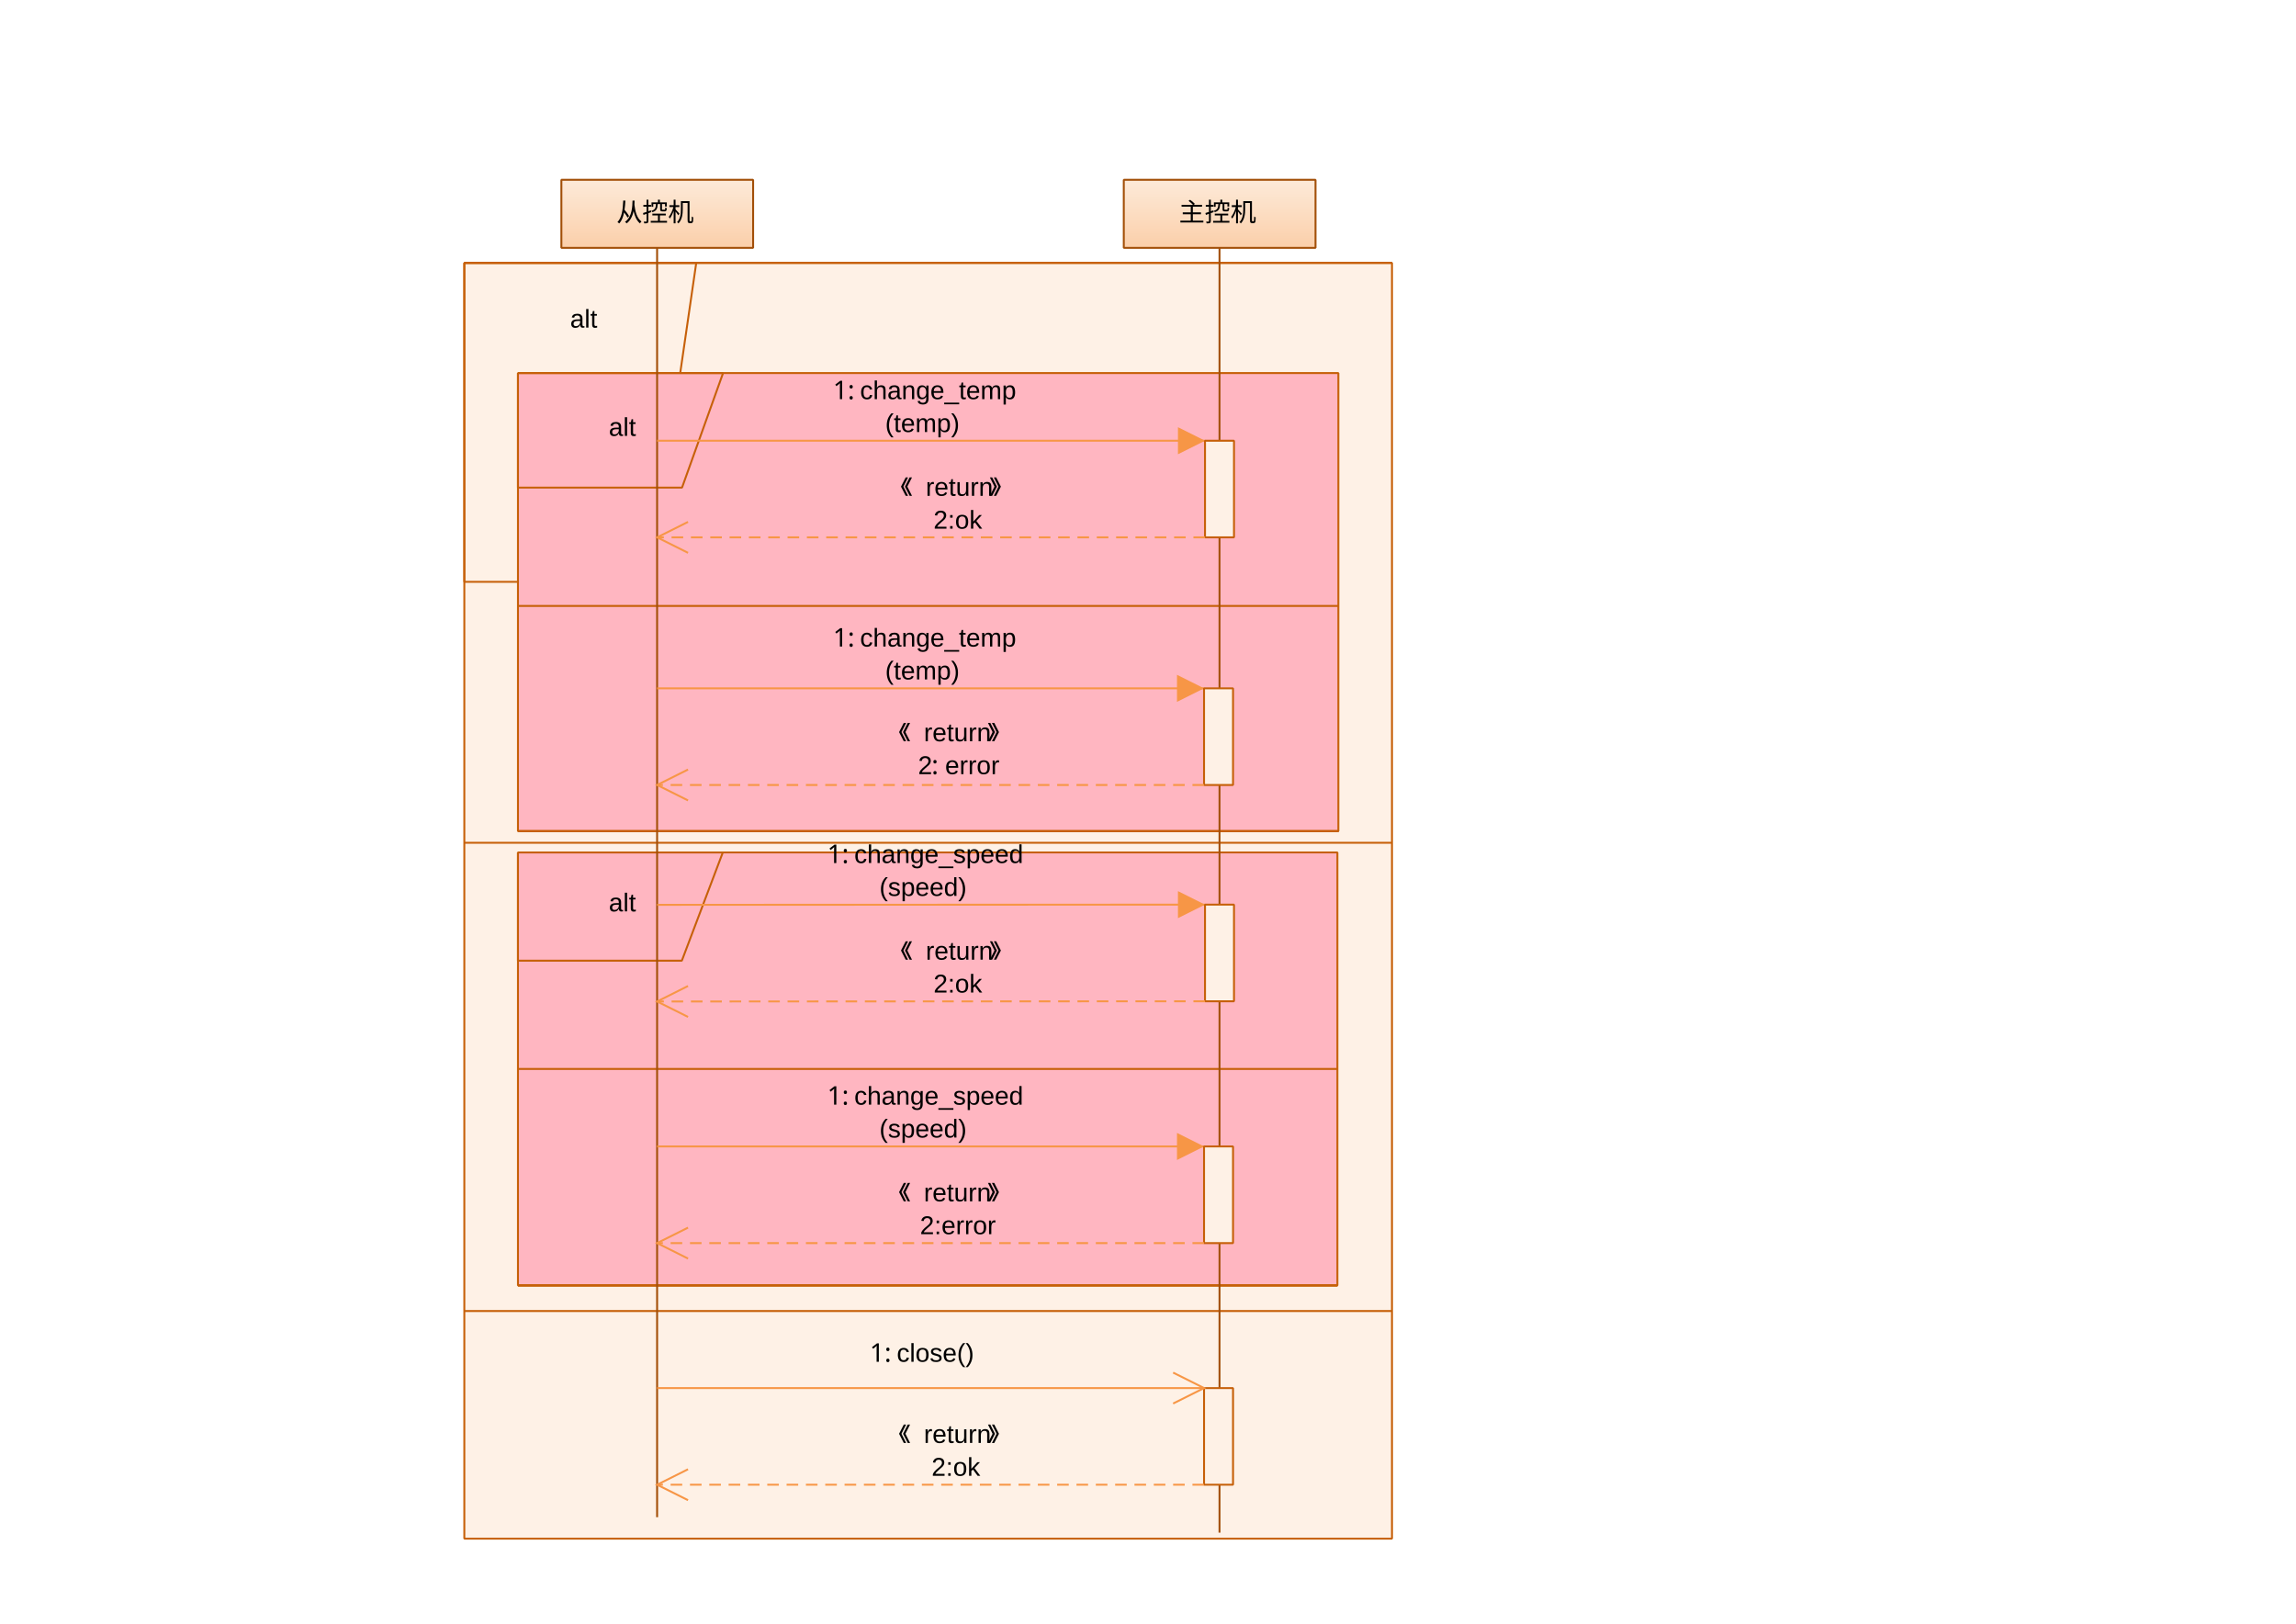
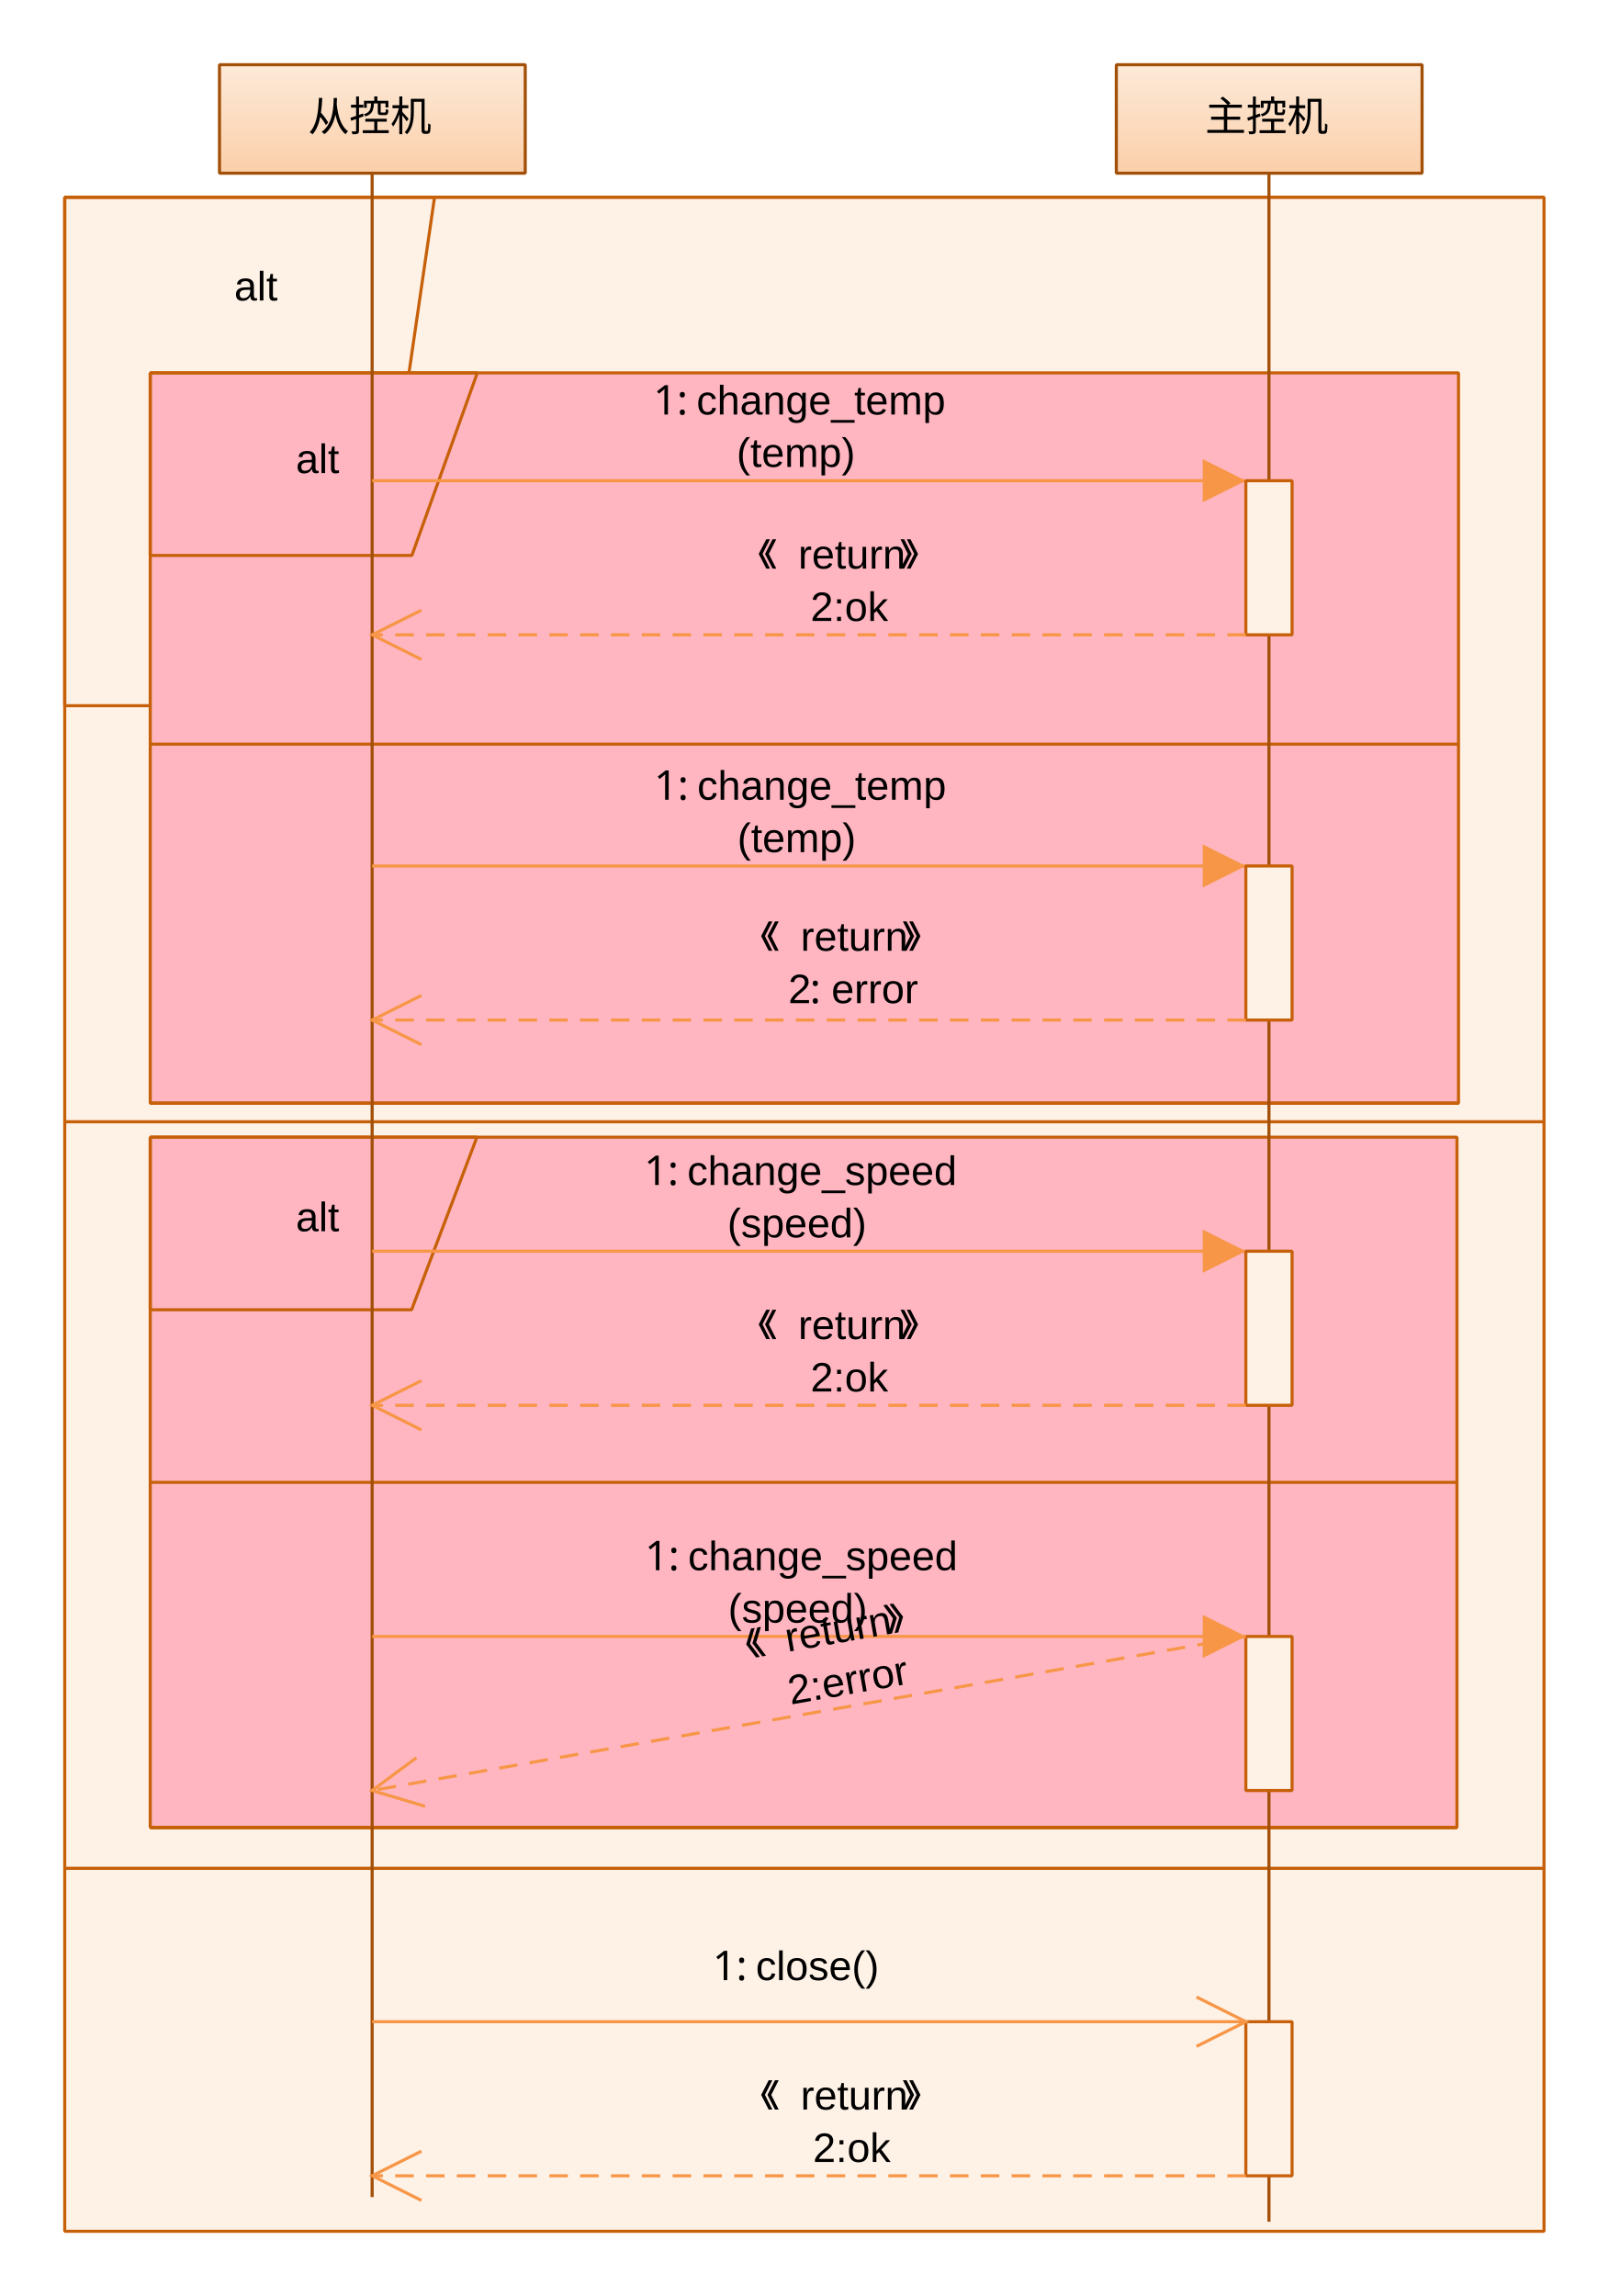
- <svg xmlns="http://www.w3.org/2000/svg" xmlns:ns1="http://www.edrawsoft.com/schema/svg" version="1.1" ns1:version="version 5" viewBox="0 0 1188 840">
+ <svg xmlns="http://www.w3.org/2000/svg" xmlns:ns1="http://www.edrawsoft.com/schema/svg" version="1.1" ns1:version="version 5" viewBox="0 0 522 744.983">
  <style type="text/css">
        
            .st1 {fill:#FEF1E6;}
            .st2 {fill:none;stroke:#C66009; stroke-width:1; stroke-linejoin:bevel; }
            .st3 {fill:#FEF1E6;stroke:#C66009; stroke-width:1; stroke-linejoin:bevel; }
            .st4 {fill:#FFB6C1;}
            .st5 {fill:#FFB6C1;stroke:#C66009; stroke-width:1; stroke-linejoin:bevel; }
            .st6 {fill:url(#grad1);stroke:#A24F08; stroke-width:1; stroke-linejoin:bevel; }
            .st7 {fill:url(#grad2);stroke:#A24F08; stroke-width:1; stroke-linejoin:bevel; }
            .st8 {fill:url(#grad3);stroke:#A24F08; stroke-width:1; stroke-linejoin:bevel; }
            .st9 {fill:url(#grad4);stroke:#A24F08; stroke-width:1; stroke-linejoin:bevel; }
            .st10 {fill:url(#grad5);}
            .st11 {fill:none;stroke:#F79646; stroke-width:1; marker-end:url(#mk1); }
            .st12 {fill:url(#grad5);stroke:#F79646; stroke-width:1; marker-end:url(#mk1); }
            .st13 {fill:none;stroke:#F79646; stroke-width:1; stroke-dasharray:6,4; marker-end:url(#mk2); }
            .st14 {fill:url(#grad5);stroke:#F79646; stroke-width:1; stroke-dasharray:6,4; marker-end:url(#mk2); }
            .st15 {fill:none;stroke:#F79646; stroke-width:1; marker-end:url(#mk2); }
            .st16 {fill:url(#grad5);stroke:#F79646; stroke-width:1; marker-end:url(#mk2); }
        

    </style>
  <defs id="Gradients">
    <linearGradient id="grad1" gradientUnits="userSpaceOnUse" x1="0.00" y1="0.00" x2="0.00" y2="1.00">
      <stop offset="0.00" stop-color="#FDEAD9" stop-opacity="1.00" />
      <stop offset="0.50" stop-color="#FCDCC0" stop-opacity="1.00" />
      <stop offset="1.00" stop-color="#FBCDA7" stop-opacity="1.00" />
    </linearGradient>
    <linearGradient id="grad2" gradientUnits="userSpaceOnUse" x1="0.00" y1="0.00" x2="0.00" y2="37.00">
      <stop offset="0.00" stop-color="#FDEAD9" stop-opacity="1.00" />
      <stop offset="0.50" stop-color="#FCDCC0" stop-opacity="1.00" />
      <stop offset="1.00" stop-color="#FBCDA7" stop-opacity="1.00" />
    </linearGradient>
    <linearGradient id="grad3" gradientUnits="userSpaceOnUse" x1="49.00" y1="35.00" x2="49.00" y2="693.00">
      <stop offset="0.00" stop-color="#FDEAD9" stop-opacity="1.00" />
      <stop offset="0.50" stop-color="#FCDCC0" stop-opacity="1.00" />
      <stop offset="1.00" stop-color="#FBCDA7" stop-opacity="1.00" />
    </linearGradient>
    <linearGradient id="grad4" gradientUnits="userSpaceOnUse" x1="49.00" y1="35.00" x2="49.00" y2="701.00">
      <stop offset="0.00" stop-color="#FDEAD9" stop-opacity="1.00" />
      <stop offset="0.50" stop-color="#FCDCC0" stop-opacity="1.00" />
      <stop offset="1.00" stop-color="#FBCDA7" stop-opacity="1.00" />
    </linearGradient>
    <linearGradient id="grad5" gradientUnits="userSpaceOnUse" x1="0.00" y1="0.00" x2="0.00" y2="1.00">
      <stop offset="0.00" stop-color="#EDF0F7" stop-opacity="1.00" />
      <stop offset="1.00" stop-color="#A6BED0" stop-opacity="1.00" />
    </linearGradient>
  </defs>
  <defs id="Markers">
    <marker id="mk1" orient="auto" overflow="visible">
      <path d="M-0.00,-0.00 L-14.00,7.00 L-14.00,-7.00 z " style="fill:#F79646; stroke:none;" />
    </marker>
    <marker id="mk2" orient="auto" overflow="visible">
      <path d="M-0.00,-0.00 L-16.00,8.00 L-0.00,-0.00 L-16.00,-8.00 " style="stroke:#F79646; fill:none;" />
    </marker>
  </defs>
  <defs id="Filters" />
  <g>
-     <g id="150" transform="translate(240.25,136.00)">
+     <g id="150" transform="translate(21.00,63.98)">
      <path d="M0.00,0.00 L480.00,0.00 L480.00,660.00 L0.00,660.00 L0.00,0.00 z" class="st3" />
      <path d="M0.00,300.00 L480.00,300.00 " class="st2" />
      <path d="M0.00,0.00 L480.00,0.00 " class="st2" />
      <path d="M0.00,542.23 L480.00,542.23 " class="st2" />
      <path d="M0.00,0.00 L120.00,0.00 L96.00,165.00 L0.00,165.00 L0.00,0.00 " class="st2" />
      <text transform="translate(0.00,0.00)">
-         <tspan x="54.75" y="33.50" style="font-family:Arial;fill:#000000;font-size:10pt;">alt</tspan>
-       </text>
-     </g>
-     <g id="151" transform="translate(268.00,441.00)">
+         <tspan x="55.00" y="33.52" style="font-family:Arial;fill:#000000;font-size:10pt;">alt</tspan>
+       </text>
+     </g>
+     <g id="151" transform="translate(48.75,368.98)">
      <path d="M0.00,0.00 L424.00,0.00 L424.00,224.00 L0.00,224.00 L0.00,0.00 z" class="st5" />
      <path d="M0.00,224.00 L424.00,224.00 " class="st2" />
      <path d="M0.00,224.00 L424.00,224.00 " class="st2" />
      <path d="M0.00,112.00 L424.00,112.00 " class="st2" />
      <path d="M0.00,0.00 L106.00,0.00 L84.80,56.00 L0.00,56.00 L0.00,0.00 " class="st2" />
      <text transform="translate(0.00,0.00)">
-         <tspan x="47.00" y="30.50" style="font-family:Arial;fill:#000000;font-size:10pt;">alt</tspan>
-       </text>
-     </g>
-     <g id="152" transform="translate(268.00,193.00)">
+         <tspan x="47.25" y="30.52" style="font-family:Arial;fill:#000000;font-size:10pt;">alt</tspan>
+       </text>
+     </g>
+     <g id="152" transform="translate(48.75,120.98)">
      <path d="M0.00,0.00 L424.50,0.00 L424.50,237.00 L0.00,237.00 L0.00,0.00 z" class="st5" />
      <path d="M0.00,237.00 L424.50,237.00 " class="st2" />
      <path d="M0.00,237.00 L424.50,237.00 " class="st2" />
      <path d="M0.00,120.48 L424.50,120.48 " class="st2" />
      <path d="M0.00,0.00 L106.13,0.00 L84.90,59.25 L0.00,59.25 L0.00,0.00 " class="st2" />
      <text transform="translate(0.00,0.00)">
-         <tspan x="47.00" y="32.50" style="font-family:Arial;fill:#000000;font-size:10pt;">alt</tspan>
-       </text>
-     </g>
-     <g id="103" transform="translate(290.50,92.90)">
+         <tspan x="47.25" y="32.52" style="font-family:Arial;fill:#000000;font-size:10pt;">alt</tspan>
+       </text>
+     </g>
+     <g id="103" transform="translate(71.25,20.88)">
      <g id="104" transform="translate(-0.03,0.12)">
        <path d="M0.00,0.00 L99.21,0.00 L99.21,35.20 L0.00,35.20 L0.00,0.00 z" class="st7" />
        <text transform="translate(0.03,-0.12)">
-           <tspan x="28.50" y="21.60" style="font-family:宋体;fill:#000000;font-size:10pt;">从控机</tspan>
+           <tspan x="28.75" y="21.62" style="font-family:宋体;fill:#000000;font-size:10pt;">从控机</tspan>
        </text>
      </g>
      <g id="105">
        <path d="M49.50,35.10 L49.50,692.00 z" class="st8" />
      </g>
    </g>
-     <g id="106" transform="translate(581.50,92.90)">
+     <g id="106" transform="translate(362.25,20.88)">
      <g id="107" transform="translate(-0.03,0.12)">
        <path d="M0.00,0.00 L99.21,0.00 L99.21,35.20 L0.00,35.20 L0.00,0.00 z" class="st7" />
        <text transform="translate(0.03,-0.12)">
-           <tspan x="28.50" y="21.60" style="font-family:宋体;fill:#000000;font-size:10pt;">主控机</tspan>
+           <tspan x="28.75" y="21.62" style="font-family:宋体;fill:#000000;font-size:10pt;">主控机</tspan>
        </text>
      </g>
      <g id="108">
        <path d="M49.50,35.10 L49.50,700.00 z" class="st9" />
      </g>
    </g>
-     <g id="110" transform="translate(340.00,228.00)">
-       <path d="M0.00,-0.00 L283.50,-0.00 " class="st11" />
-       <text transform="translate(83.36,-27.72)">
-         <tspan x="7.64" y="6.22" style="font-family:宋体;fill:#000000;font-size:10pt;">1:</tspan>
-         <tspan x="21.64" y="6.22" style="font-family:Arial;fill:#000000;font-size:10pt;">change_temp</tspan>
-         <tspan x="34.64" y="23.22" style="font-family:Arial;fill:#000000;font-size:10pt;">(temp)</tspan>
-       </text>
-     </g>
-     <g id="112" transform="translate(606.00,245.50) rotate(90.00,25.00,7.50)">
-       <path d="M0.00,0.00 L50.00,0.00 L50.00,15.00 L0.00,15.00 L0.00,0.00 z" class="st3" />
-     </g>
-     <g id="114" transform="translate(340.00,278.00) rotate(180.00,141.75,0.00)">
-       <path d="M0.00,-0.00 L283.50,-0.00 " class="st13" />
-       <text transform="translate(73.24,3.86) rotate(180.00,54.34,13.86)">
-         <tspan x="24.41" y="10.08" style="font-family:宋体;fill:#000000;font-size:10pt;">《</tspan>
-         <tspan x="37.41" y="10.08" style="font-family:Arial;fill:#000000;font-size:10pt;">return</tspan>
-         <tspan x="70.41" y="10.08" style="font-family:宋体;fill:#000000;font-size:10pt;">》</tspan>
-         <tspan x="41.41" y="27.08" style="font-family:Arial;fill:#000000;font-size:10pt;">2:ok</tspan>
-       </text>
-     </g>
-     <g id="134" transform="translate(340.00,356.10)">
-       <path d="M0.00,-0.00 L283.00,-0.00 " class="st11" />
-       <text transform="translate(83.12,-27.72)">
-         <tspan x="7.88" y="6.11" style="font-family:宋体;fill:#000000;font-size:10pt;">1:</tspan>
-         <tspan x="21.88" y="6.11" style="font-family:Arial;fill:#000000;font-size:10pt;">change_temp</tspan>
-         <tspan x="34.88" y="23.11" style="font-family:Arial;fill:#000000;font-size:10pt;">(temp)</tspan>
-       </text>
-     </g>
-     <g id="136" transform="translate(605.50,373.60) rotate(90.00,25.00,7.50)">
-       <path d="M0.00,0.00 L50.00,0.00 L50.00,15.00 L0.00,15.00 L0.00,0.00 z" class="st3" />
-     </g>
-     <g id="137" transform="translate(340.00,406.10) rotate(-180.00,141.50,0.00)">
-       <path d="M0.00,-0.00 L283.00,-0.00 " class="st13" />
-       <text transform="translate(73.01,3.86) rotate(180.00,54.34,13.86)">
-         <tspan x="23.69" y="8.97" style="font-family:宋体;fill:#000000;font-size:10pt;">《</tspan>
-         <tspan x="36.69" y="8.97" style="font-family:Arial;fill:#000000;font-size:10pt;">return</tspan>
-         <tspan x="69.69" y="8.97" style="font-family:宋体;fill:#000000;font-size:10pt;">》</tspan>
-         <tspan x="33.69" y="25.97" style="font-family:Arial;fill:#000000;font-size:10pt;">2</tspan>
-         <tspan x="40.69" y="25.97" style="font-family:宋体;fill:#000000;font-size:10pt;">:</tspan>
-         <tspan x="47.69" y="25.97" style="font-family:Arial;fill:#000000;font-size:10pt;">error</tspan>
-       </text>
-     </g>
-     <g id="138" transform="translate(340.00,468.05) rotate(-0.02,141.75,0.00)">
-       <path d="M0.00,-0.00 L283.50,-0.00 " class="st11" />
-       <text transform="translate(83.36,-27.72)">
-         <tspan x="4.65" y="6.14" style="font-family:宋体;fill:#000000;font-size:10pt;">1:</tspan>
-         <tspan x="18.65" y="6.14" style="font-family:Arial;fill:#000000;font-size:10pt;">change_speed</tspan>
-         <tspan x="31.65" y="23.14" style="font-family:Arial;fill:#000000;font-size:10pt;">(speed)</tspan>
-       </text>
-     </g>
-     <g id="140" transform="translate(606.00,485.50) rotate(90.00,25.00,7.50)">
-       <path d="M0.00,0.00 L50.00,0.00 L50.00,15.00 L0.00,15.00 L0.00,0.00 z" class="st3" />
-     </g>
-     <g id="141" transform="translate(340.00,518.05) rotate(179.98,141.75,0.00)">
-       <path d="M0.00,-0.00 L283.50,-0.00 " class="st13" />
-       <text transform="translate(73.24,3.86) rotate(180.00,54.34,13.86)">
-         <tspan x="24.42" y="10.01" style="font-family:宋体;fill:#000000;font-size:10pt;">《</tspan>
-         <tspan x="37.42" y="10.01" style="font-family:Arial;fill:#000000;font-size:10pt;">return</tspan>
-         <tspan x="70.42" y="10.01" style="font-family:宋体;fill:#000000;font-size:10pt;">》</tspan>
-         <tspan x="41.42" y="27.01" style="font-family:Arial;fill:#000000;font-size:10pt;">2:ok</tspan>
-       </text>
-     </g>
-     <g id="142" transform="translate(340.00,593.10) rotate(0.00,141.50,0.00)">
-       <path d="M0.00,-0.00 L283.00,-0.00 " class="st11" />
-       <text transform="translate(83.12,-27.72)">
-         <tspan x="4.88" y="6.11" style="font-family:宋体;fill:#000000;font-size:10pt;">1:</tspan>
-         <tspan x="18.88" y="6.11" style="font-family:Arial;fill:#000000;font-size:10pt;">change_speed</tspan>
-         <tspan x="31.88" y="23.11" style="font-family:Arial;fill:#000000;font-size:10pt;">(speed)</tspan>
-       </text>
-     </g>
-     <g id="144" transform="translate(605.50,610.60) rotate(90.00,25.00,7.50)">
-       <path d="M0.00,0.00 L50.00,0.00 L50.00,15.00 L0.00,15.00 L0.00,0.00 z" class="st3" />
-     </g>
-     <g id="145" transform="translate(340.00,643.10) rotate(180.00,141.50,0.00)">
-       <path d="M0.00,-0.00 L283.00,-0.00 " class="st13" />
-       <text transform="translate(73.01,3.86) rotate(180.00,54.34,13.86)">
-         <tspan x="23.69" y="9.97" style="font-family:宋体;fill:#000000;font-size:10pt;">《</tspan>
-         <tspan x="36.69" y="9.97" style="font-family:Arial;fill:#000000;font-size:10pt;">return</tspan>
-         <tspan x="69.69" y="9.97" style="font-family:宋体;fill:#000000;font-size:10pt;">》</tspan>
-         <tspan x="34.69" y="26.97" style="font-family:Arial;fill:#000000;font-size:10pt;">2:error</tspan>
-       </text>
-     </g>
-     <g id="148" transform="translate(605.50,735.60) rotate(90.00,25.00,7.50)">
-       <path d="M0.00,0.00 L50.00,0.00 L50.00,15.00 L0.00,15.00 L0.00,0.00 z" class="st3" />
-     </g>
-     <g id="149" transform="translate(340.00,768.10) rotate(180.00,141.50,0.00)">
-       <path d="M0.00,-0.00 L283.00,-0.00 " class="st13" />
-       <text transform="translate(73.01,3.86) rotate(180.00,54.34,13.86)">
-         <tspan x="23.69" y="9.97" style="font-family:宋体;fill:#000000;font-size:10pt;">《</tspan>
-         <tspan x="36.69" y="9.97" style="font-family:Arial;fill:#000000;font-size:10pt;">return</tspan>
-         <tspan x="69.69" y="9.97" style="font-family:宋体;fill:#000000;font-size:10pt;">》</tspan>
-         <tspan x="40.69" y="26.97" style="font-family:Arial;fill:#000000;font-size:10pt;">2:ok</tspan>
-       </text>
-     </g>
-     <g id="214" transform="translate(340.00,718.10)">
-       <path d="M0.00,-0.00 L283.00,-0.00 " class="st15" />
-       <text transform="translate(83.12,-27.72)">
-         <tspan x="26.88" y="14.11" style="font-family:宋体;fill:#000000;font-size:10pt;">1:</tspan>
-         <tspan x="40.88" y="14.11" style="font-family:Arial;fill:#000000;font-size:10pt;">close()</tspan>
+     <g id="110" transform="translate(120.75,155.98) rotate(0.00,141.75,0.00)">
+       <path d="M0.00,-0.00 L283.50,-0.00 " class="st11" />
+       <text transform="translate(83.36,-27.72)">
+         <tspan x="7.89" y="6.23" style="font-family:宋体;fill:#000000;font-size:10pt;">1:</tspan>
+         <tspan x="21.89" y="6.23" style="font-family:Arial;fill:#000000;font-size:10pt;">change_temp</tspan>
+         <tspan x="34.89" y="23.23" style="font-family:Arial;fill:#000000;font-size:10pt;">(temp)</tspan>
+       </text>
+     </g>
+     <g id="112" transform="translate(386.75,173.48) rotate(90.00,25.00,7.50)">
+       <path d="M0.00,0.00 L50.00,0.00 L50.00,15.00 L0.00,15.00 L0.00,0.00 z" class="st3" />
+     </g>
+     <g id="114" transform="translate(120.75,205.98) rotate(-180.00,141.75,0.00)">
+       <path d="M0.00,-0.00 L283.50,-0.00 " class="st13" />
+       <text transform="translate(73.24,3.86) rotate(180.00,54.34,13.86)">
+         <tspan x="23.66" y="10.09" style="font-family:宋体;fill:#000000;font-size:10pt;">《</tspan>
+         <tspan x="36.66" y="10.09" style="font-family:Arial;fill:#000000;font-size:10pt;">return</tspan>
+         <tspan x="69.66" y="10.09" style="font-family:宋体;fill:#000000;font-size:10pt;">》</tspan>
+         <tspan x="40.66" y="27.09" style="font-family:Arial;fill:#000000;font-size:10pt;">2:ok</tspan>
+       </text>
+     </g>
+     <g id="134" transform="translate(120.75,280.98) rotate(0.00,141.75,0.00)">
+       <path d="M0.00,-0.00 L283.50,-0.00 " class="st11" />
+       <text transform="translate(83.36,-27.72)">
+         <tspan x="8.13" y="6.23" style="font-family:宋体;fill:#000000;font-size:10pt;">1:</tspan>
+         <tspan x="22.13" y="6.23" style="font-family:Arial;fill:#000000;font-size:10pt;">change_temp</tspan>
+         <tspan x="35.13" y="23.23" style="font-family:Arial;fill:#000000;font-size:10pt;">(temp)</tspan>
+       </text>
+     </g>
+     <g id="136" transform="translate(386.75,298.48) rotate(90.00,25.00,7.50)">
+       <path d="M0.00,0.00 L50.00,0.00 L50.00,15.00 L0.00,15.00 L0.00,0.00 z" class="st3" />
+     </g>
+     <g id="137" transform="translate(120.75,330.98) rotate(-180.00,141.75,0.00)">
+       <path d="M0.00,-0.00 L283.50,-0.00 " class="st13" />
+       <text transform="translate(73.24,3.86) rotate(180.00,54.34,13.86)">
+         <tspan x="24.44" y="9.09" style="font-family:宋体;fill:#000000;font-size:10pt;">《</tspan>
+         <tspan x="37.44" y="9.09" style="font-family:Arial;fill:#000000;font-size:10pt;">return</tspan>
+         <tspan x="70.44" y="9.09" style="font-family:宋体;fill:#000000;font-size:10pt;">》</tspan>
+         <tspan x="33.44" y="26.09" style="font-family:Arial;fill:#000000;font-size:10pt;">2</tspan>
+         <tspan x="40.44" y="26.09" style="font-family:宋体;fill:#000000;font-size:10pt;">:</tspan>
+         <tspan x="47.44" y="26.09" style="font-family:Arial;fill:#000000;font-size:10pt;">error</tspan>
+       </text>
+     </g>
+     <g id="138" transform="translate(120.75,405.98) rotate(0.00,141.75,0.00)">
+       <path d="M0.00,-0.00 L283.50,-0.00 " class="st11" />
+       <text transform="translate(83.36,-27.72)">
+         <tspan x="4.89" y="6.23" style="font-family:宋体;fill:#000000;font-size:10pt;">1:</tspan>
+         <tspan x="18.89" y="6.23" style="font-family:Arial;fill:#000000;font-size:10pt;">change_speed</tspan>
+         <tspan x="31.89" y="23.23" style="font-family:Arial;fill:#000000;font-size:10pt;">(speed)</tspan>
+       </text>
+     </g>
+     <g id="140" transform="translate(386.75,423.48) rotate(90.00,25.00,7.50)">
+       <path d="M0.00,0.00 L50.00,0.00 L50.00,15.00 L0.00,15.00 L0.00,0.00 z" class="st3" />
+     </g>
+     <g id="141" transform="translate(120.75,455.98) rotate(-180.00,141.75,0.00)">
+       <path d="M0.00,-0.00 L283.50,-0.00 " class="st13" />
+       <text transform="translate(73.24,3.86) rotate(180.00,54.34,13.86)">
+         <tspan x="23.66" y="10.09" style="font-family:宋体;fill:#000000;font-size:10pt;">《</tspan>
+         <tspan x="36.66" y="10.09" style="font-family:Arial;fill:#000000;font-size:10pt;">return</tspan>
+         <tspan x="69.66" y="10.09" style="font-family:宋体;fill:#000000;font-size:10pt;">》</tspan>
+         <tspan x="40.66" y="27.09" style="font-family:Arial;fill:#000000;font-size:10pt;">2:ok</tspan>
+       </text>
+     </g>
+     <g id="142" transform="translate(120.75,530.98) rotate(0.00,141.75,0.00)">
+       <path d="M0.00,-0.00 L283.50,-0.00 " class="st11" />
+       <text transform="translate(83.36,-27.72)">
+         <tspan x="5.13" y="6.23" style="font-family:宋体;fill:#000000;font-size:10pt;">1:</tspan>
+         <tspan x="19.13" y="6.23" style="font-family:Arial;fill:#000000;font-size:10pt;">change_speed</tspan>
+         <tspan x="32.13" y="23.23" style="font-family:Arial;fill:#000000;font-size:10pt;">(speed)</tspan>
+       </text>
+     </g>
+     <g id="144" transform="translate(386.75,548.48) rotate(90.00,25.00,7.50)">
+       <path d="M0.00,0.00 L50.00,0.00 L50.00,15.00 L0.00,15.00 L0.00,0.00 z" class="st3" />
+     </g>
+     <g id="145" transform="translate(118.56,555.98) rotate(170.00,143.94,0.00)">
+       <path d="M0.00,-0.00 L287.88,-0.00 " class="st13" />
+       <text transform="translate(75.21,3.86) rotate(180.00,54.34,13.86)">
+         <tspan x="23.58" y="10.70" style="font-family:宋体;fill:#000000;font-size:10pt;">《</tspan>
+         <tspan x="36.58" y="10.70" style="font-family:Arial;fill:#000000;font-size:10pt;">return</tspan>
+         <tspan x="69.58" y="10.70" style="font-family:宋体;fill:#000000;font-size:10pt;">》</tspan>
+         <tspan x="34.58" y="27.70" style="font-family:Arial;fill:#000000;font-size:10pt;">2:error</tspan>
+       </text>
+     </g>
+     <g id="148" transform="translate(386.75,673.48) rotate(90.00,25.00,7.50)">
+       <path d="M0.00,0.00 L50.00,0.00 L50.00,15.00 L0.00,15.00 L0.00,0.00 z" class="st3" />
+     </g>
+     <g id="149" transform="translate(120.75,705.98) rotate(-180.00,141.75,0.00)">
+       <path d="M0.00,-0.00 L283.50,-0.00 " class="st13" />
+       <text transform="translate(73.24,3.86) rotate(180.00,54.34,13.86)">
+         <tspan x="24.44" y="10.09" style="font-family:宋体;fill:#000000;font-size:10pt;">《</tspan>
+         <tspan x="37.44" y="10.09" style="font-family:Arial;fill:#000000;font-size:10pt;">return</tspan>
+         <tspan x="70.44" y="10.09" style="font-family:宋体;fill:#000000;font-size:10pt;">》</tspan>
+         <tspan x="41.44" y="27.09" style="font-family:Arial;fill:#000000;font-size:10pt;">2:ok</tspan>
+       </text>
+     </g>
+     <g id="214" transform="translate(120.75,655.98) rotate(0.00,141.75,0.00)">
+       <path d="M0.00,-0.00 L283.50,-0.00 " class="st15" />
+       <text transform="translate(83.36,-27.72)">
+         <tspan x="27.13" y="14.23" style="font-family:宋体;fill:#000000;font-size:10pt;">1:</tspan>
+         <tspan x="41.13" y="14.23" style="font-family:Arial;fill:#000000;font-size:10pt;">close()</tspan>
      </text>
    </g>
  </g>
</svg>
